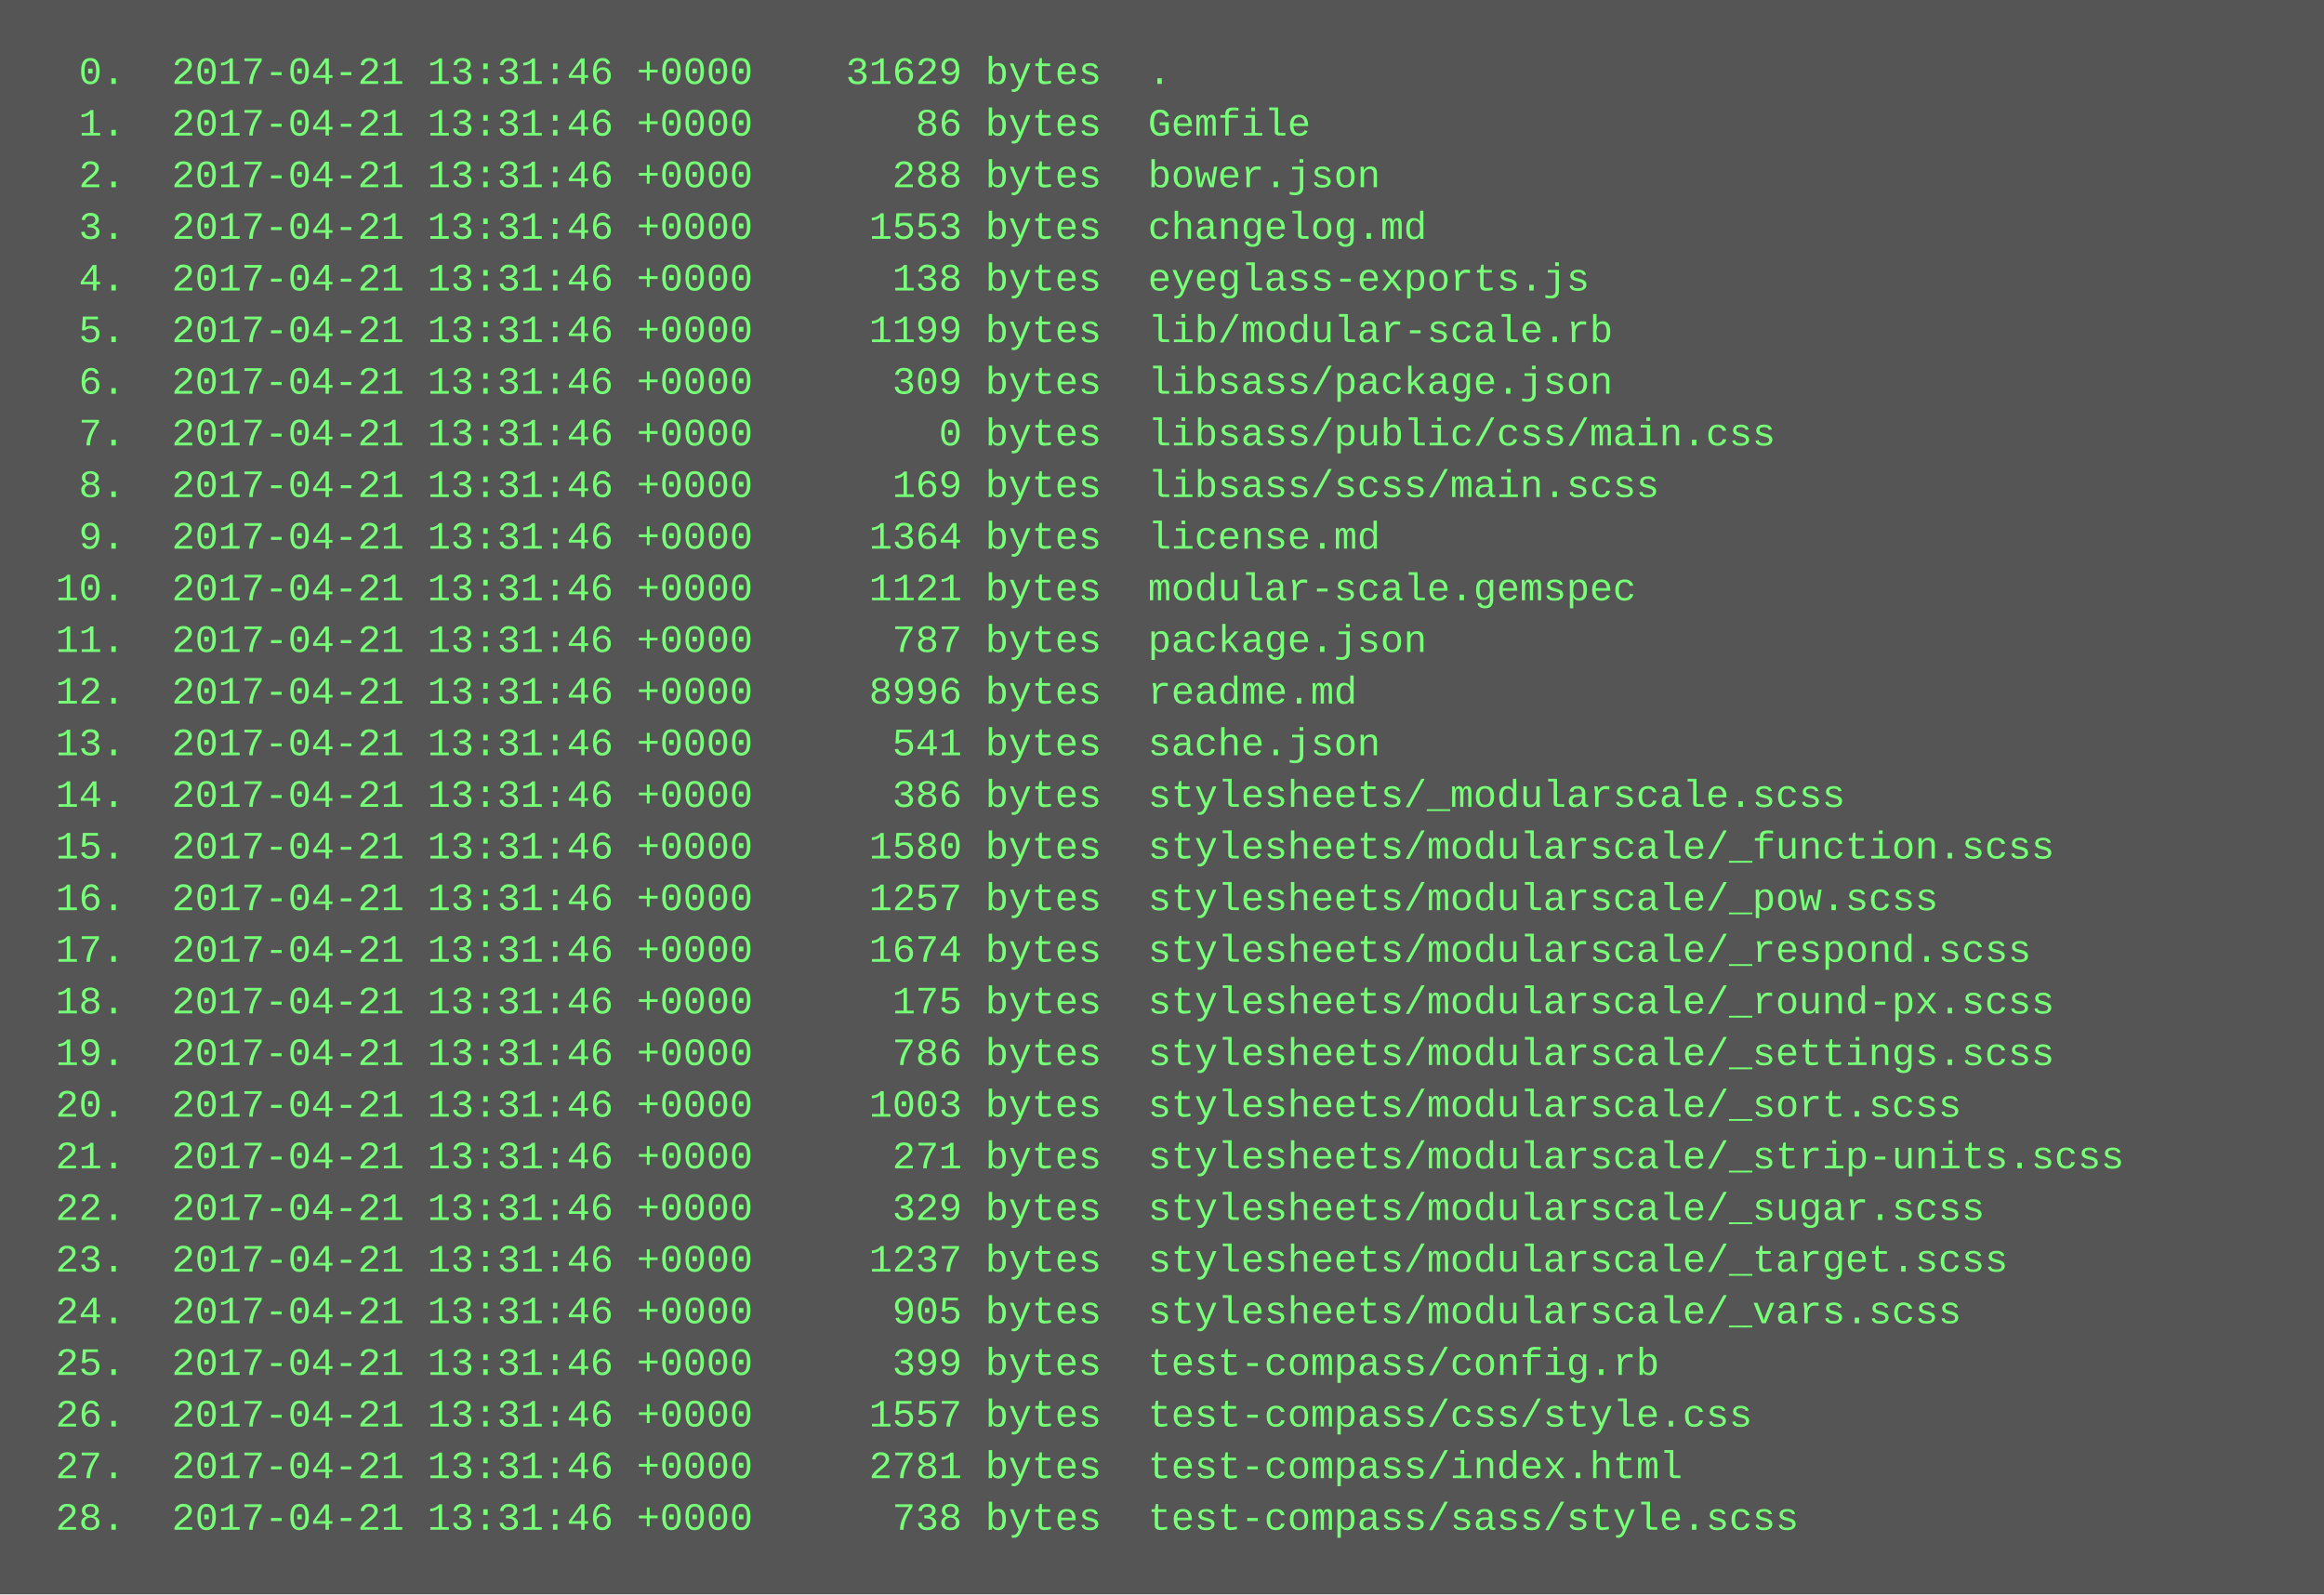
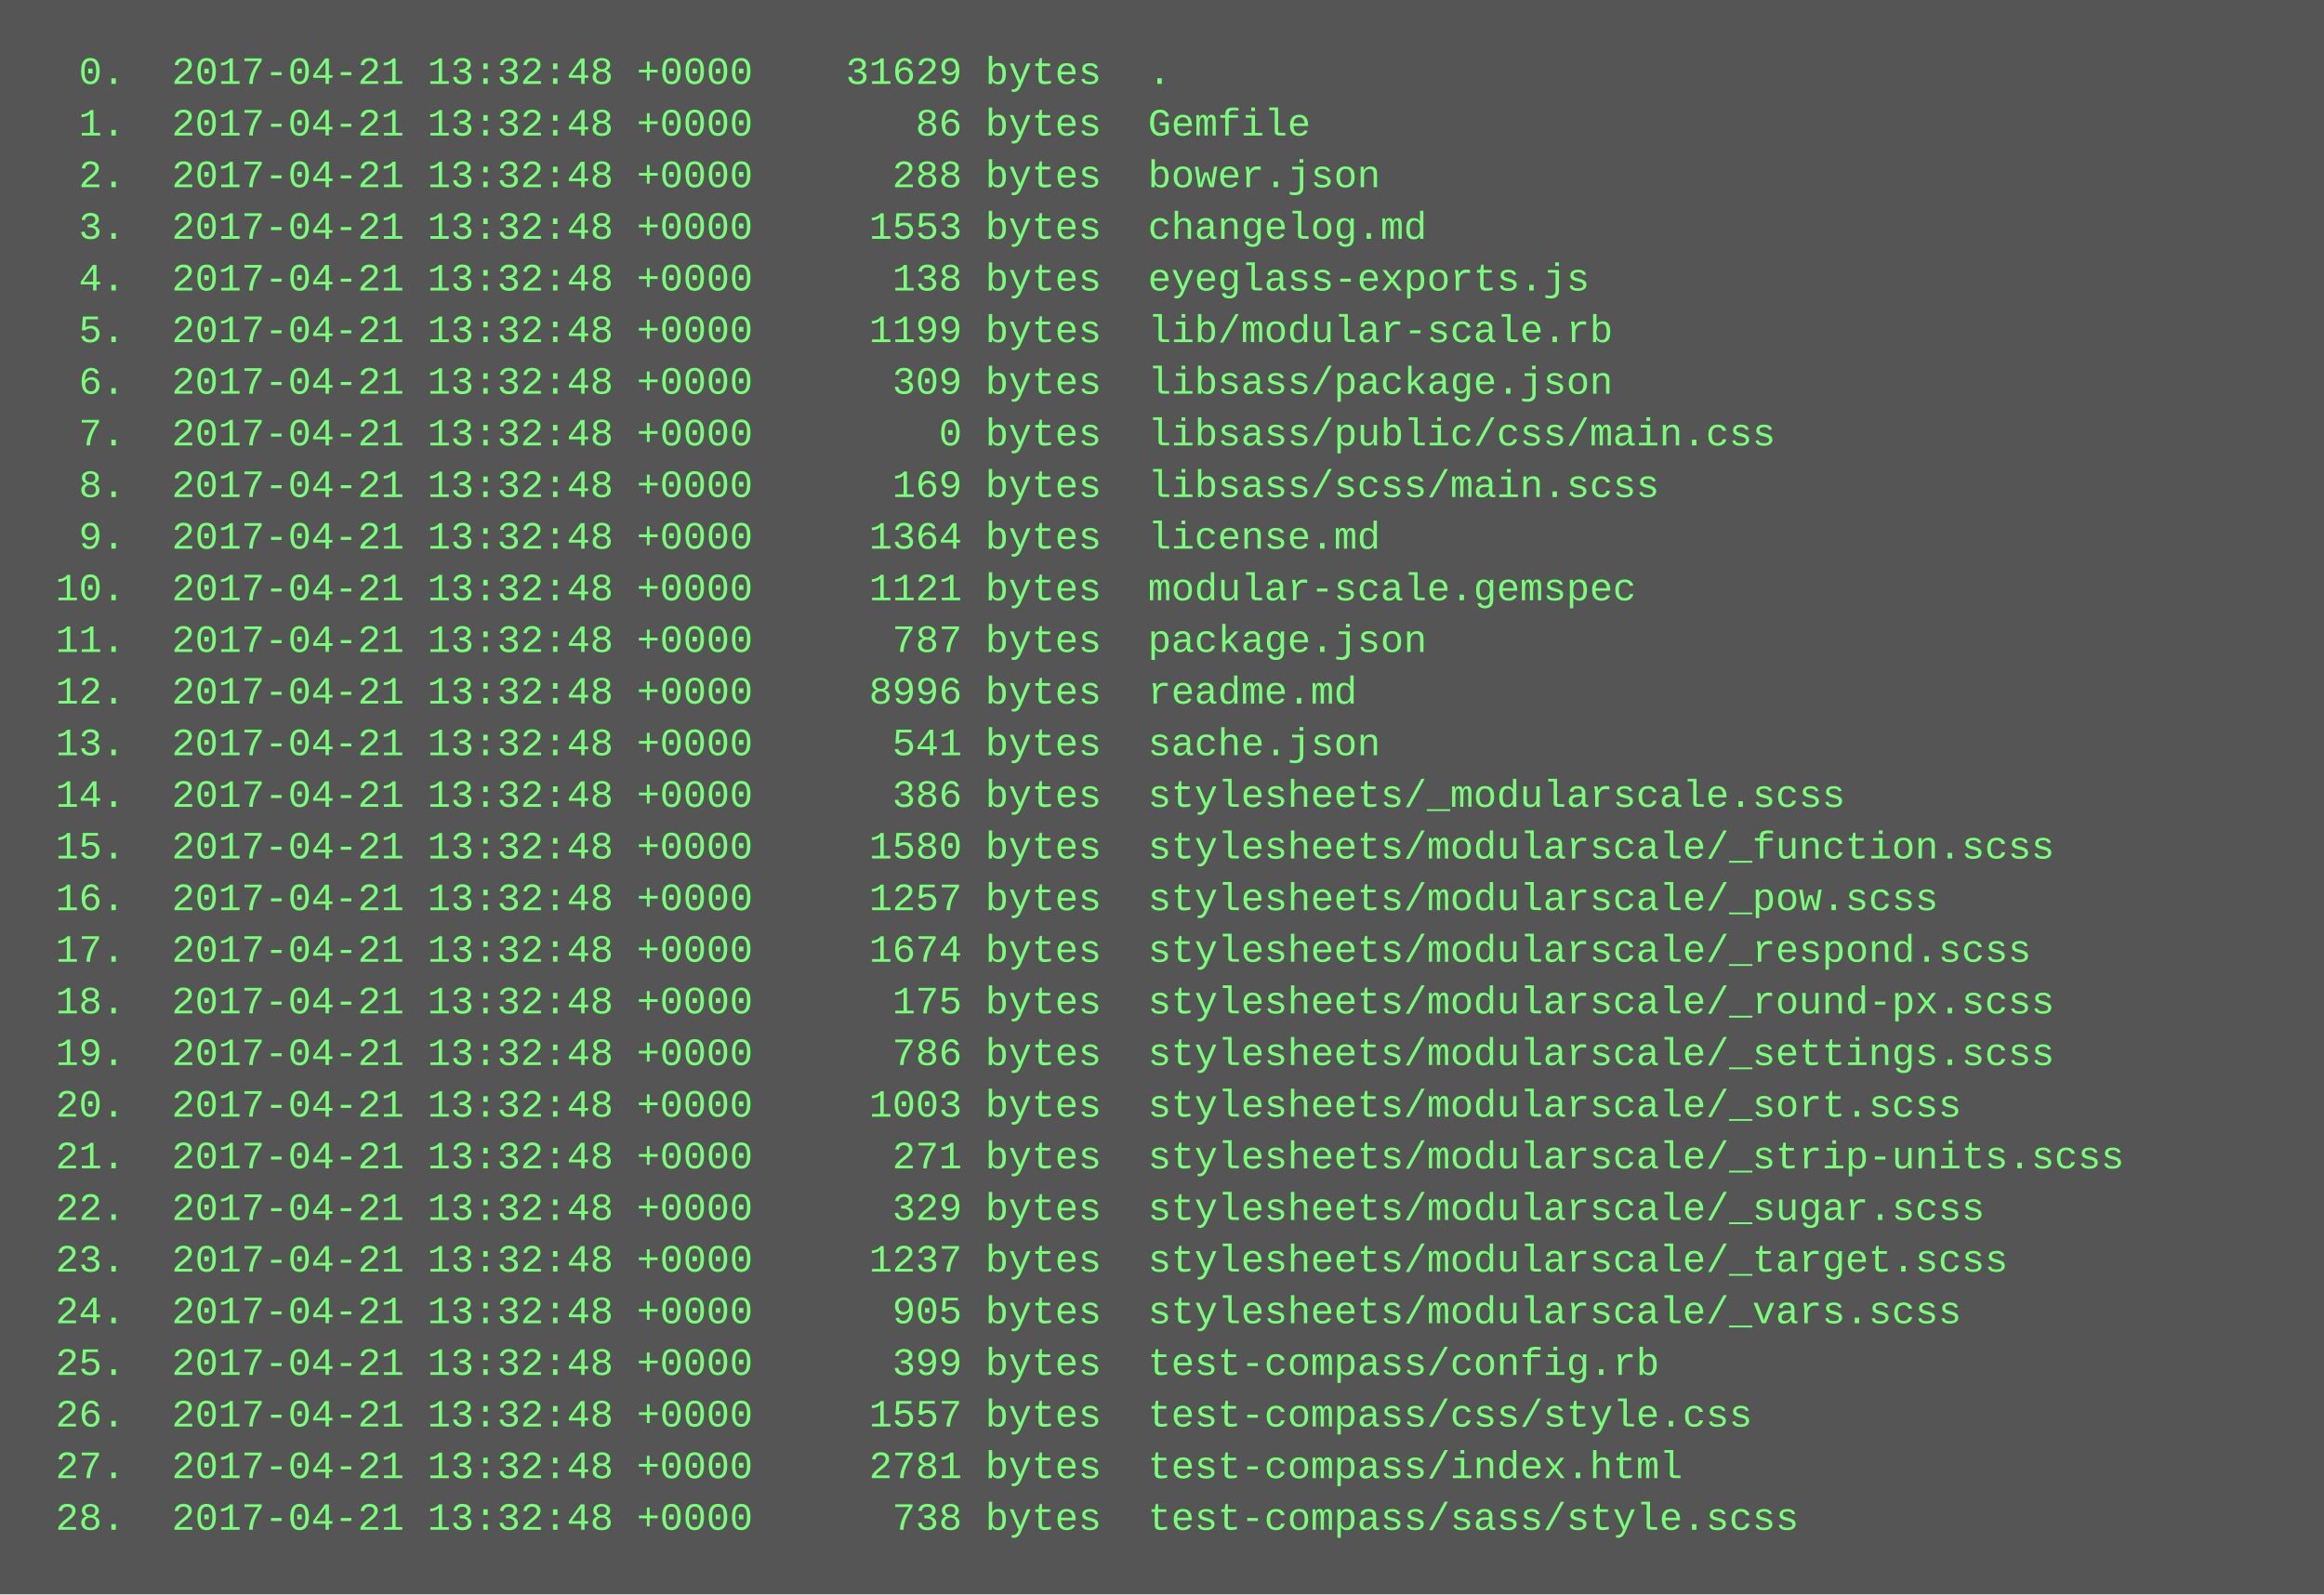
<svg xmlns="http://www.w3.org/2000/svg" height="494" width="720">
  <rect height="494" fill="#555" width="720" />
  <text fill="#7f7" font-family="Courier New" font-size="12" xml:space="preserve">
-     <tspan x="10" y="26">  0.  2017-04-21 13:31:46 +0000    31629 bytes  .</tspan>
-     <tspan x="10" y="42">  1.  2017-04-21 13:31:46 +0000       86 bytes  Gemfile</tspan>
-     <tspan x="10" y="58">  2.  2017-04-21 13:31:46 +0000      288 bytes  bower.json</tspan>
-     <tspan x="10" y="74">  3.  2017-04-21 13:31:46 +0000     1553 bytes  changelog.md</tspan>
-     <tspan x="10" y="90">  4.  2017-04-21 13:31:46 +0000      138 bytes  eyeglass-exports.js</tspan>
-     <tspan x="10" y="106">  5.  2017-04-21 13:31:46 +0000     1199 bytes  lib/modular-scale.rb</tspan>
-     <tspan x="10" y="122">  6.  2017-04-21 13:31:46 +0000      309 bytes  libsass/package.json</tspan>
-     <tspan x="10" y="138">  7.  2017-04-21 13:31:46 +0000        0 bytes  libsass/public/css/main.css</tspan>
-     <tspan x="10" y="154">  8.  2017-04-21 13:31:46 +0000      169 bytes  libsass/scss/main.scss</tspan>
-     <tspan x="10" y="170">  9.  2017-04-21 13:31:46 +0000     1364 bytes  license.md</tspan>
-     <tspan x="10" y="186"> 10.  2017-04-21 13:31:46 +0000     1121 bytes  modular-scale.gemspec</tspan>
-     <tspan x="10" y="202"> 11.  2017-04-21 13:31:46 +0000      787 bytes  package.json</tspan>
-     <tspan x="10" y="218"> 12.  2017-04-21 13:31:46 +0000     8996 bytes  readme.md</tspan>
-     <tspan x="10" y="234"> 13.  2017-04-21 13:31:46 +0000      541 bytes  sache.json</tspan>
-     <tspan x="10" y="250"> 14.  2017-04-21 13:31:46 +0000      386 bytes  stylesheets/_modularscale.scss</tspan>
-     <tspan x="10" y="266"> 15.  2017-04-21 13:31:46 +0000     1580 bytes  stylesheets/modularscale/_function.scss</tspan>
-     <tspan x="10" y="282"> 16.  2017-04-21 13:31:46 +0000     1257 bytes  stylesheets/modularscale/_pow.scss</tspan>
-     <tspan x="10" y="298"> 17.  2017-04-21 13:31:46 +0000     1674 bytes  stylesheets/modularscale/_respond.scss</tspan>
-     <tspan x="10" y="314"> 18.  2017-04-21 13:31:46 +0000      175 bytes  stylesheets/modularscale/_round-px.scss</tspan>
-     <tspan x="10" y="330"> 19.  2017-04-21 13:31:46 +0000      786 bytes  stylesheets/modularscale/_settings.scss</tspan>
-     <tspan x="10" y="346"> 20.  2017-04-21 13:31:46 +0000     1003 bytes  stylesheets/modularscale/_sort.scss</tspan>
-     <tspan x="10" y="362"> 21.  2017-04-21 13:31:46 +0000      271 bytes  stylesheets/modularscale/_strip-units.scss</tspan>
-     <tspan x="10" y="378"> 22.  2017-04-21 13:31:46 +0000      329 bytes  stylesheets/modularscale/_sugar.scss</tspan>
-     <tspan x="10" y="394"> 23.  2017-04-21 13:31:46 +0000     1237 bytes  stylesheets/modularscale/_target.scss</tspan>
-     <tspan x="10" y="410"> 24.  2017-04-21 13:31:46 +0000      905 bytes  stylesheets/modularscale/_vars.scss</tspan>
-     <tspan x="10" y="426"> 25.  2017-04-21 13:31:46 +0000      399 bytes  test-compass/config.rb</tspan>
-     <tspan x="10" y="442"> 26.  2017-04-21 13:31:46 +0000     1557 bytes  test-compass/css/style.css</tspan>
-     <tspan x="10" y="458"> 27.  2017-04-21 13:31:46 +0000     2781 bytes  test-compass/index.html</tspan>
-     <tspan x="10" y="474"> 28.  2017-04-21 13:31:46 +0000      738 bytes  test-compass/sass/style.scss</tspan>
+     <tspan x="10" y="26">  0.  2017-04-21 13:32:48 +0000    31629 bytes  .</tspan>
+     <tspan x="10" y="42">  1.  2017-04-21 13:32:48 +0000       86 bytes  Gemfile</tspan>
+     <tspan x="10" y="58">  2.  2017-04-21 13:32:48 +0000      288 bytes  bower.json</tspan>
+     <tspan x="10" y="74">  3.  2017-04-21 13:32:48 +0000     1553 bytes  changelog.md</tspan>
+     <tspan x="10" y="90">  4.  2017-04-21 13:32:48 +0000      138 bytes  eyeglass-exports.js</tspan>
+     <tspan x="10" y="106">  5.  2017-04-21 13:32:48 +0000     1199 bytes  lib/modular-scale.rb</tspan>
+     <tspan x="10" y="122">  6.  2017-04-21 13:32:48 +0000      309 bytes  libsass/package.json</tspan>
+     <tspan x="10" y="138">  7.  2017-04-21 13:32:48 +0000        0 bytes  libsass/public/css/main.css</tspan>
+     <tspan x="10" y="154">  8.  2017-04-21 13:32:48 +0000      169 bytes  libsass/scss/main.scss</tspan>
+     <tspan x="10" y="170">  9.  2017-04-21 13:32:48 +0000     1364 bytes  license.md</tspan>
+     <tspan x="10" y="186"> 10.  2017-04-21 13:32:48 +0000     1121 bytes  modular-scale.gemspec</tspan>
+     <tspan x="10" y="202"> 11.  2017-04-21 13:32:48 +0000      787 bytes  package.json</tspan>
+     <tspan x="10" y="218"> 12.  2017-04-21 13:32:48 +0000     8996 bytes  readme.md</tspan>
+     <tspan x="10" y="234"> 13.  2017-04-21 13:32:48 +0000      541 bytes  sache.json</tspan>
+     <tspan x="10" y="250"> 14.  2017-04-21 13:32:48 +0000      386 bytes  stylesheets/_modularscale.scss</tspan>
+     <tspan x="10" y="266"> 15.  2017-04-21 13:32:48 +0000     1580 bytes  stylesheets/modularscale/_function.scss</tspan>
+     <tspan x="10" y="282"> 16.  2017-04-21 13:32:48 +0000     1257 bytes  stylesheets/modularscale/_pow.scss</tspan>
+     <tspan x="10" y="298"> 17.  2017-04-21 13:32:48 +0000     1674 bytes  stylesheets/modularscale/_respond.scss</tspan>
+     <tspan x="10" y="314"> 18.  2017-04-21 13:32:48 +0000      175 bytes  stylesheets/modularscale/_round-px.scss</tspan>
+     <tspan x="10" y="330"> 19.  2017-04-21 13:32:48 +0000      786 bytes  stylesheets/modularscale/_settings.scss</tspan>
+     <tspan x="10" y="346"> 20.  2017-04-21 13:32:48 +0000     1003 bytes  stylesheets/modularscale/_sort.scss</tspan>
+     <tspan x="10" y="362"> 21.  2017-04-21 13:32:48 +0000      271 bytes  stylesheets/modularscale/_strip-units.scss</tspan>
+     <tspan x="10" y="378"> 22.  2017-04-21 13:32:48 +0000      329 bytes  stylesheets/modularscale/_sugar.scss</tspan>
+     <tspan x="10" y="394"> 23.  2017-04-21 13:32:48 +0000     1237 bytes  stylesheets/modularscale/_target.scss</tspan>
+     <tspan x="10" y="410"> 24.  2017-04-21 13:32:48 +0000      905 bytes  stylesheets/modularscale/_vars.scss</tspan>
+     <tspan x="10" y="426"> 25.  2017-04-21 13:32:48 +0000      399 bytes  test-compass/config.rb</tspan>
+     <tspan x="10" y="442"> 26.  2017-04-21 13:32:48 +0000     1557 bytes  test-compass/css/style.css</tspan>
+     <tspan x="10" y="458"> 27.  2017-04-21 13:32:48 +0000     2781 bytes  test-compass/index.html</tspan>
+     <tspan x="10" y="474"> 28.  2017-04-21 13:32:48 +0000      738 bytes  test-compass/sass/style.scss</tspan>
  </text>
</svg>
